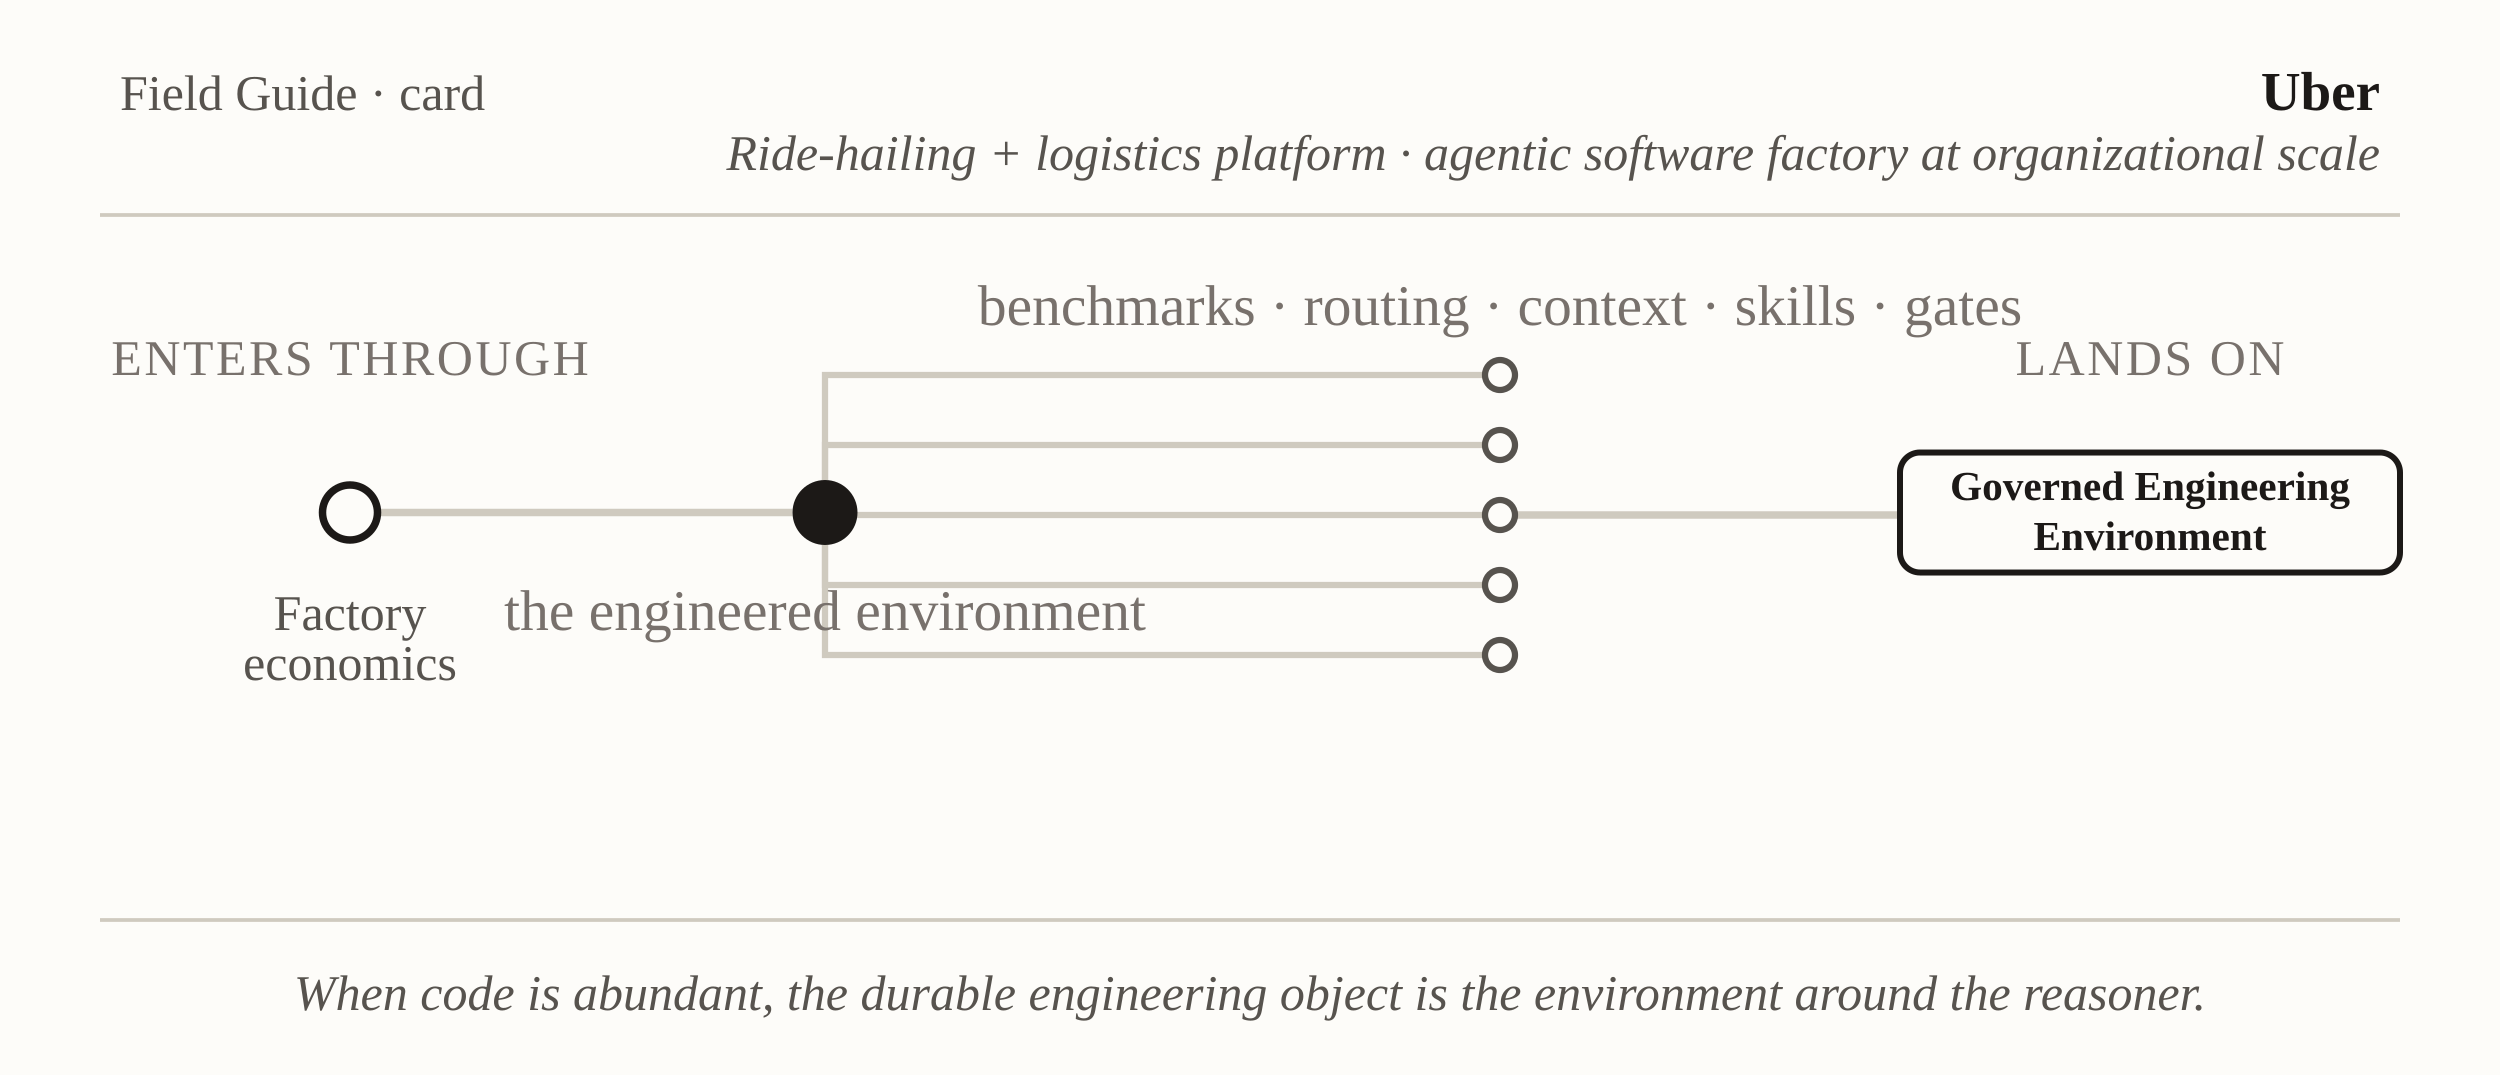
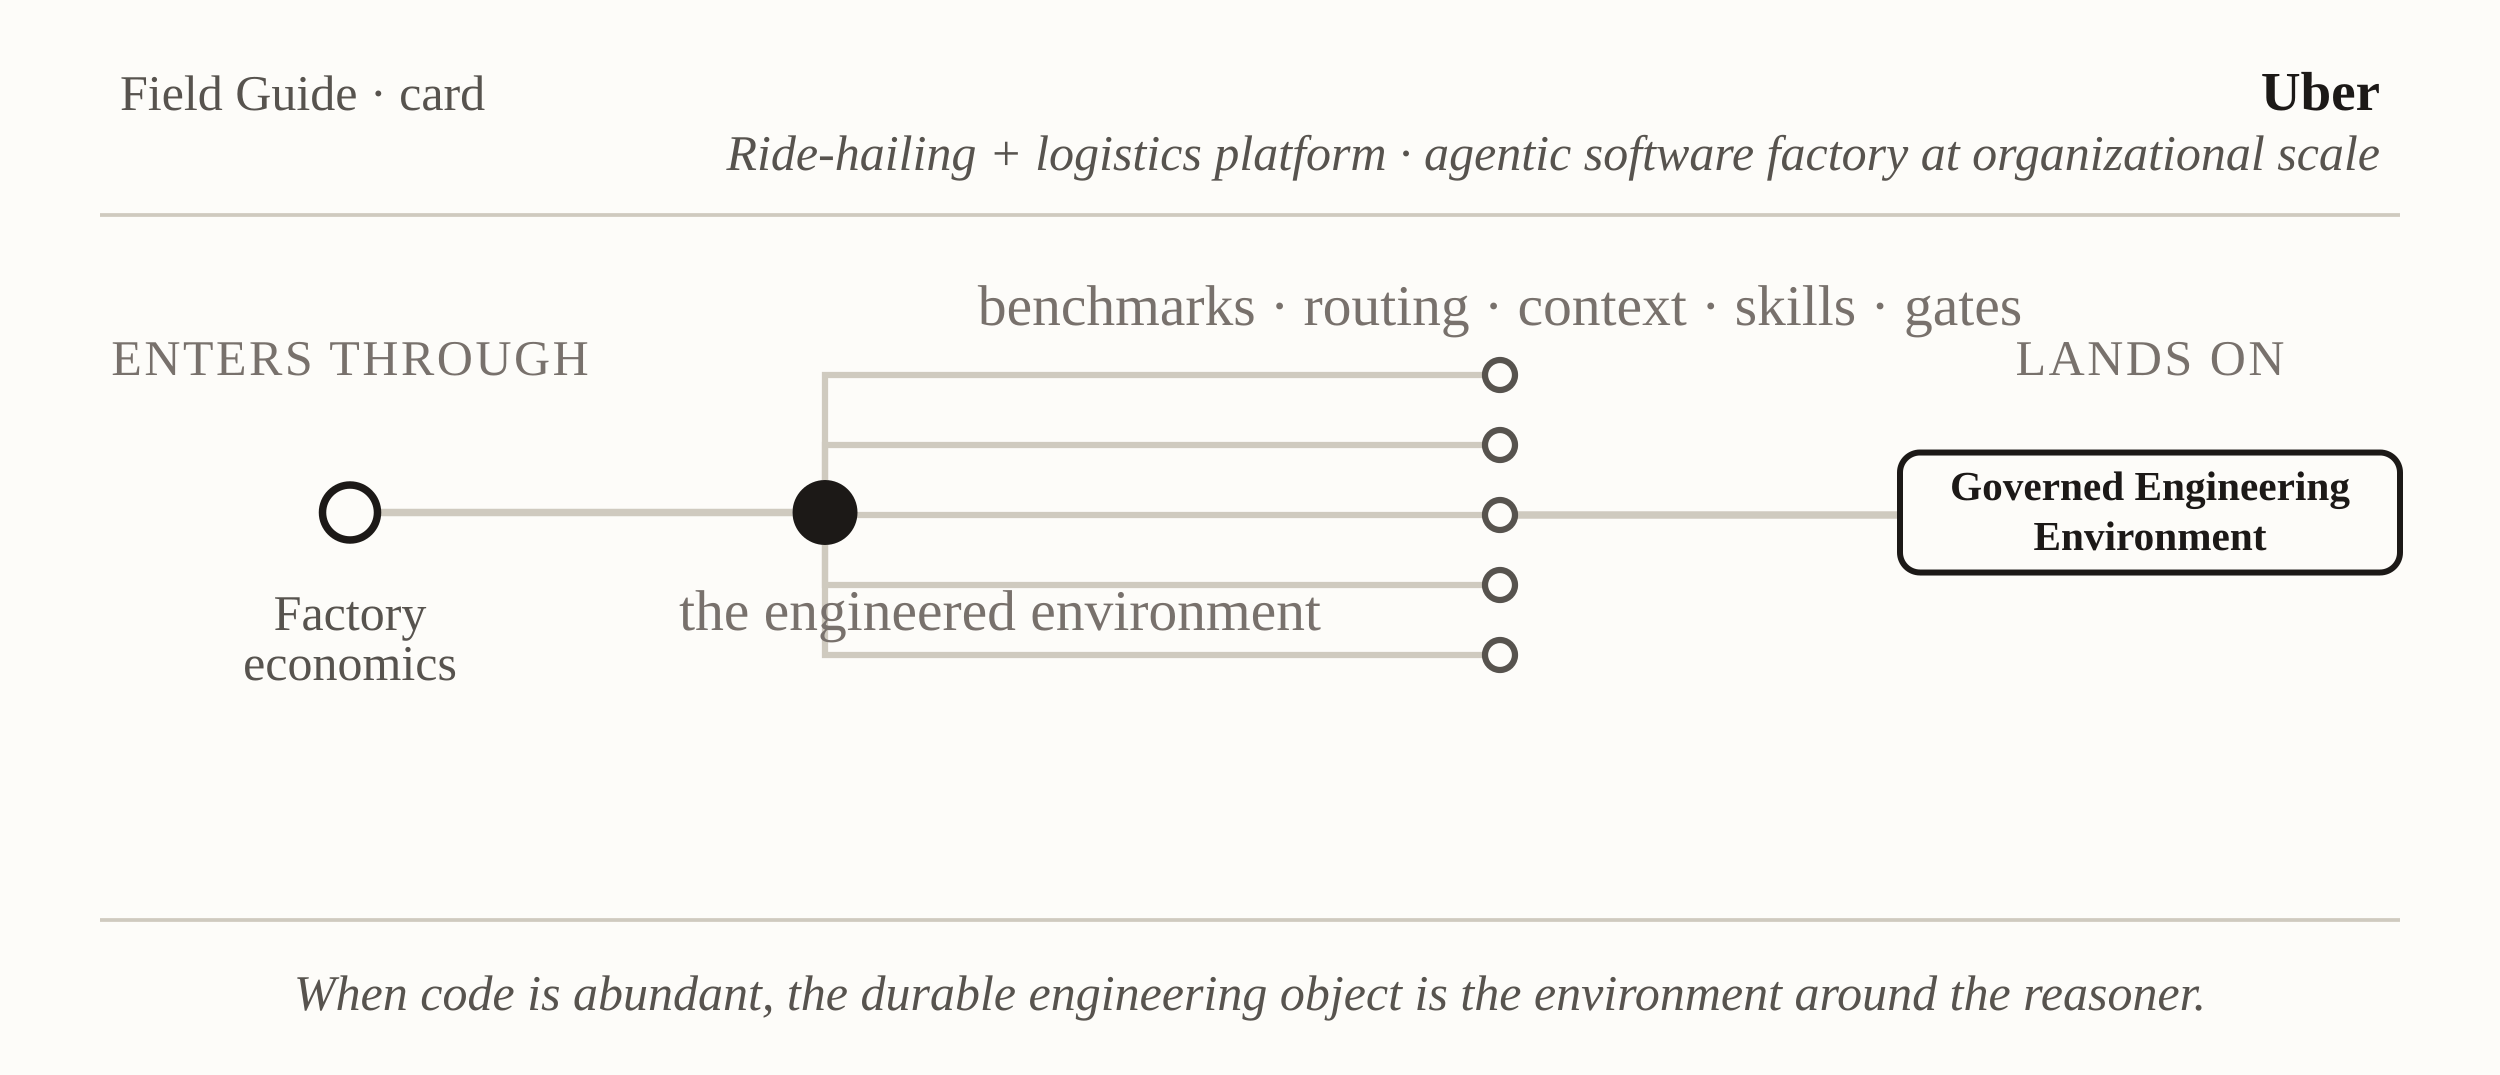
<svg xmlns="http://www.w3.org/2000/svg" viewBox="0 0 1000 430" font-family="Georgia, 'Times New Roman', serif" role="img" aria-label="Field Guide card: Uber — factory economics to the Governed Engineering Environment">
  <rect x="0" y="0" width="1000" height="430" fill="#fdfcf9" />
  <text x="48" y="44" font-size="20" fill="#57534e">Field Guide · card</text>
  <text x="952" y="44" text-anchor="end" font-size="22" font-weight="bold" fill="#1c1917">Uber</text>
  <text x="952" y="68" text-anchor="end" font-size="20" font-style="italic" fill="#57534e">Ride-hailing + logistics platform · agentic software factory at organizational scale</text>
  <line x1="40" y1="86" x2="960" y2="86" stroke="#cfcabf" stroke-width="1.5" />
  <line x1="151" y1="205" x2="317" y2="205" stroke="#cfcabf" stroke-width="3" />
  <path fill="none" stroke="#cfcabf" stroke-width="2.5" d="M330,192 L330,150 L594,150" />
  <path fill="none" stroke="#cfcabf" stroke-width="2.5" d="M330,192 L330,178 L594,178" />
  <line x1="330" y1="206" x2="594" y2="206" stroke="#cfcabf" stroke-width="2.5" />
  <path fill="none" stroke="#cfcabf" stroke-width="2.5" d="M330,218 L330,234 L594,234" />
  <path fill="none" stroke="#cfcabf" stroke-width="2.5" d="M330,218 L330,262 L594,262" />
  <line x1="606" y1="206" x2="760" y2="206" stroke="#cfcabf" stroke-width="3" />
  <circle cx="140" cy="205" r="11" fill="#fdfcf9" stroke="#1c1917" stroke-width="3" />
  <circle cx="330" cy="205" r="13" fill="#1c1917" />
  <circle cx="600" cy="150" r="6" fill="#fdfcf9" stroke="#57534e" stroke-width="2.5" />
  <circle cx="600" cy="178" r="6" fill="#fdfcf9" stroke="#57534e" stroke-width="2.5" />
  <circle cx="600" cy="206" r="6" fill="#fdfcf9" stroke="#57534e" stroke-width="2.5" />
  <circle cx="600" cy="234" r="6" fill="#fdfcf9" stroke="#57534e" stroke-width="2.5" />
  <circle cx="600" cy="262" r="6" fill="#fdfcf9" stroke="#57534e" stroke-width="2.5" />
  <rect x="760" y="181" width="200" height="48" rx="8" fill="#fdfcf9" stroke="#1c1917" stroke-width="2.4" />
  <text x="140" y="150" text-anchor="middle" font-size="20" letter-spacing="1" fill="#78716c">ENTERS THROUGH</text>
  <text x="140" y="252" text-anchor="middle" font-size="20" fill="#57534e">Factory</text>
  <text x="140" y="272" text-anchor="middle" font-size="20" fill="#57534e">economics</text>
-   <text x="330" y="252" text-anchor="middle" font-size="23" fill="#78716c">the engineered environment</text>
+   <text x="400" y="252" text-anchor="middle" font-size="23" fill="#78716c">the engineered environment</text>
  <text x="600" y="130" text-anchor="middle" font-size="23" fill="#78716c">benchmarks · routing · context · skills · gates</text>
  <text x="860" y="150" text-anchor="middle" font-size="20" letter-spacing="1" fill="#78716c">LANDS ON</text>
  <text x="860" y="200" text-anchor="middle" font-size="16.5" font-weight="bold" fill="#1c1917">Governed Engineering</text>
  <text x="860" y="220" text-anchor="middle" font-size="16.5" font-weight="bold" fill="#1c1917">Environment</text>
  <line x1="40" y1="368" x2="960" y2="368" stroke="#cfcabf" stroke-width="1.5" />
  <text x="500" y="404" text-anchor="middle" font-size="20" font-style="italic" fill="#57534e">When code is abundant, the durable engineering object is the environment around the reasoner.</text>
</svg>
